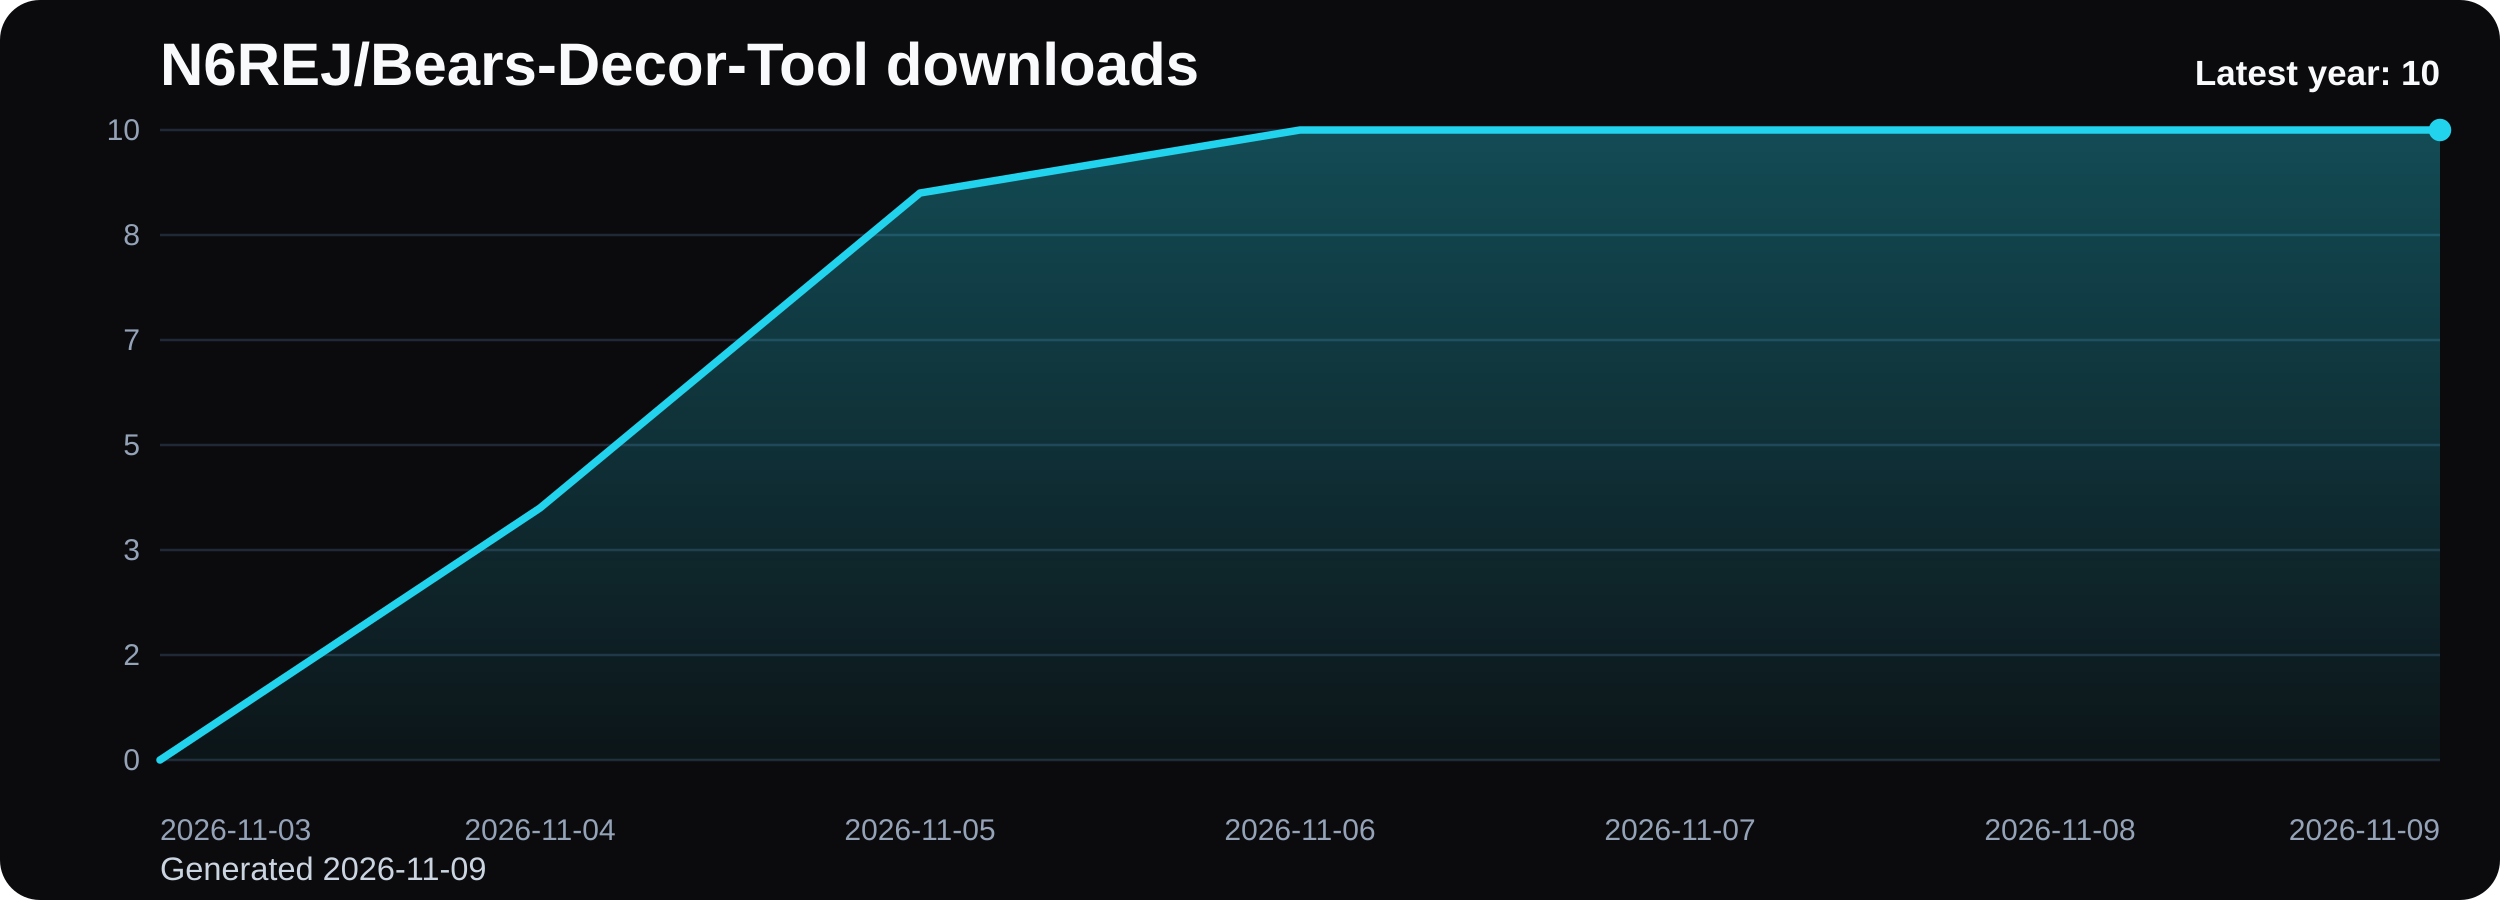
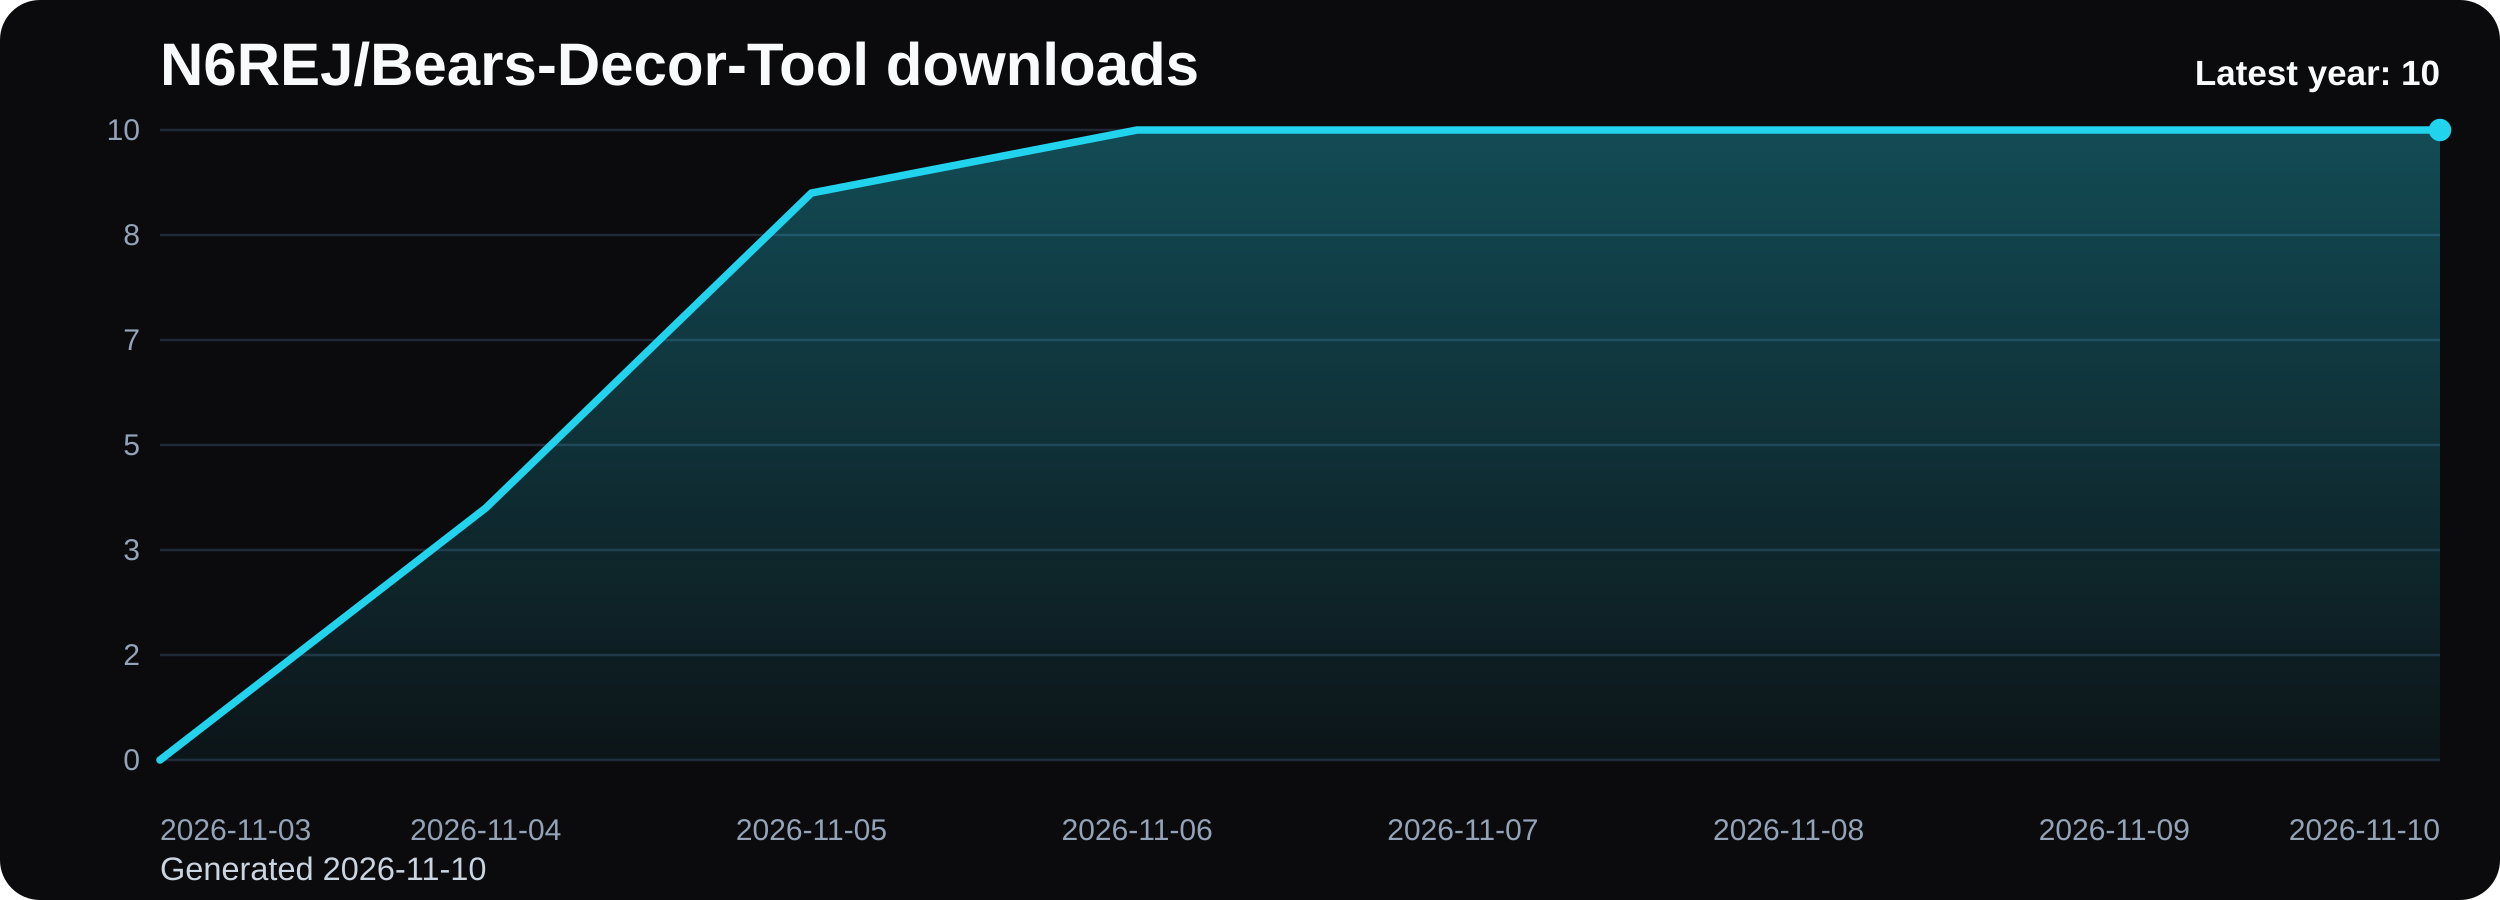
<svg xmlns="http://www.w3.org/2000/svg" viewBox="0 0 1000 360" role="img" aria-label="N6REJ/Bears-Decor-Tool downloads chart">
  <defs>
    <linearGradient id="fill-yearly-black" x1="0" y1="0" x2="0" y2="1">
      <stop offset="0%" stop-color="#22d3ee" stop-opacity="0.32" />
      <stop offset="100%" stop-color="#22d3ee" stop-opacity="0.05" />
    </linearGradient>
    <style>
      .bg { fill: #0b0b0d; }
      .title { font: 700 24px Arial, sans-serif; fill: #f8fafc; }
      .sub { font: 400 13px Arial, sans-serif; fill: #cbd5e1; }
      .grid { stroke: #1f2937; stroke-width: 1; }
      .axis { font: 400 12px Arial, sans-serif; fill: #94a3b8; }
      .line { fill: none; stroke: #22d3ee; stroke-width: 3; stroke-linecap: round; stroke-linejoin: round; }
      .dot { fill: #22d3ee; }
      .value { font: 600 11px Arial, sans-serif; fill: #cbd5e1; }
      .latest { font: 700 14px Arial, sans-serif; fill: #f8fafc; }
    </style>
  </defs>
  <rect class="bg" x="0" y="0" width="1000" height="360" rx="16" />
  <text class="title" x="64" y="34">N6REJ/Bears-Decor-Tool downloads</text>
-   <text class="sub" x="64" y="352">Generated 2026-11-09</text>
+   <text class="sub" x="64" y="352">Generated 2026-11-10</text>
  <line x1="64" y1="52.00" x2="976" y2="52.00" class="grid" />
  <text x="56" y="56.00" text-anchor="end" class="axis">10</text>
  <line x1="64" y1="94.00" x2="976" y2="94.00" class="grid" />
  <text x="56" y="98.00" text-anchor="end" class="axis">8</text>
  <line x1="64" y1="136.00" x2="976" y2="136.00" class="grid" />
  <text x="56" y="140.00" text-anchor="end" class="axis">7</text>
  <line x1="64" y1="178.00" x2="976" y2="178.00" class="grid" />
  <text x="56" y="182.00" text-anchor="end" class="axis">5</text>
  <line x1="64" y1="220.00" x2="976" y2="220.00" class="grid" />
  <text x="56" y="224.00" text-anchor="end" class="axis">3</text>
  <line x1="64" y1="262.00" x2="976" y2="262.00" class="grid" />
  <text x="56" y="266.00" text-anchor="end" class="axis">2</text>
  <line x1="64" y1="304.00" x2="976" y2="304.00" class="grid" />
  <text x="56" y="308.00" text-anchor="end" class="axis">0</text>
-   <path d="M 64.00 304 L 64.00 304.00 L 216.00 203.20 L 368.00 77.20 L 520.00 52.00 L 672.00 52.00 L 824.00 52.00 L 976.00 52.00 L 976.00 304 Z" fill="url(#fill-yearly-black)" />
-   <polyline class="line" points="64.00,304.00 216.00,203.20 368.00,77.20 520.00,52.00 672.00,52.00 824.00,52.00 976.00,52.00" />
+   <path d="M 64.00 304 L 64.00 304.00 L 194.29 203.20 L 324.57 77.20 L 454.86 52.00 L 585.14 52.00 L 715.43 52.00 L 845.71 52.00 L 976.00 52.00 L 976.00 304 Z" fill="url(#fill-yearly-black)" />
+   <polyline class="line" points="64.00,304.00 194.29,203.20 324.57,77.20 454.86,52.00 585.14,52.00 715.43,52.00 845.71,52.00 976.00,52.00" />
  <circle class="dot" cx="976.00" cy="52.00" r="4.5" />
  <text class="axis" x="64.00" y="336" text-anchor="start">2026-11-03</text>
-   <text class="axis" x="216.00" y="336" text-anchor="middle">2026-11-04</text>
-   <text class="axis" x="368.00" y="336" text-anchor="middle">2026-11-05</text>
-   <text class="axis" x="520.00" y="336" text-anchor="middle">2026-11-06</text>
-   <text class="axis" x="672.00" y="336" text-anchor="middle">2026-11-07</text>
-   <text class="axis" x="824.00" y="336" text-anchor="middle">2026-11-08</text>
-   <text class="axis" x="976.00" y="336" text-anchor="end">2026-11-09</text>
+   <text class="axis" x="194.29" y="336" text-anchor="middle">2026-11-04</text>
+   <text class="axis" x="324.57" y="336" text-anchor="middle">2026-11-05</text>
+   <text class="axis" x="454.86" y="336" text-anchor="middle">2026-11-06</text>
+   <text class="axis" x="585.14" y="336" text-anchor="middle">2026-11-07</text>
+   <text class="axis" x="715.43" y="336" text-anchor="middle">2026-11-08</text>
+   <text class="axis" x="845.71" y="336" text-anchor="middle">2026-11-09</text>
+   <text class="axis" x="976.00" y="336" text-anchor="end">2026-11-10</text>
  <text class="latest" x="976" y="34" text-anchor="end">Latest year: 10</text>
</svg>
